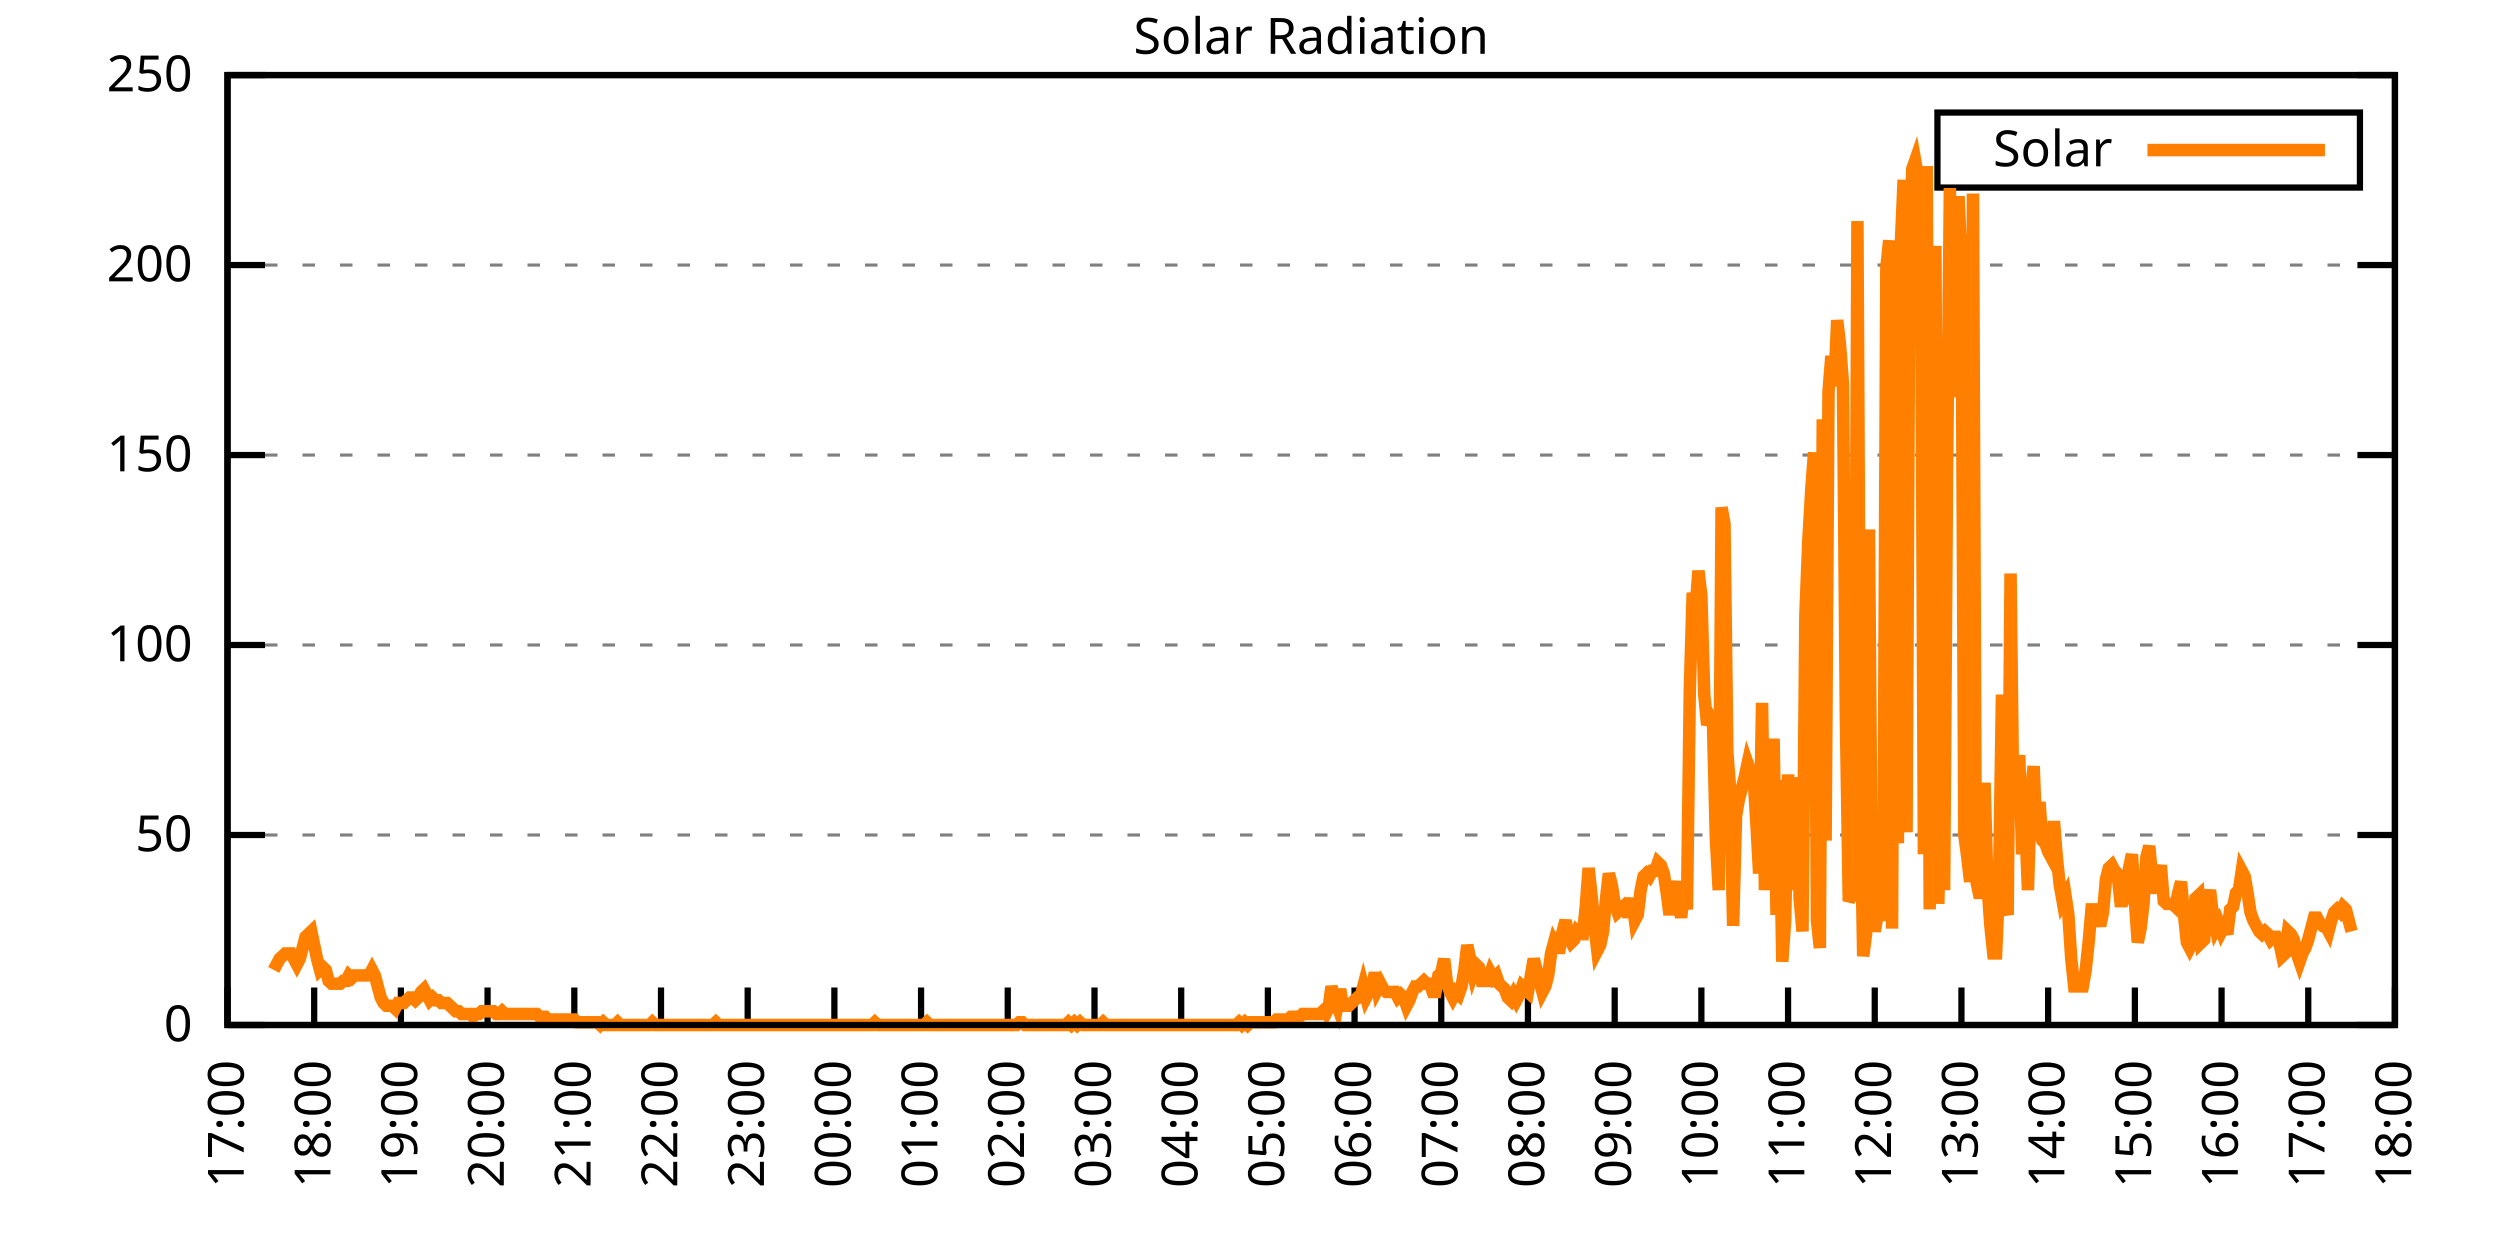
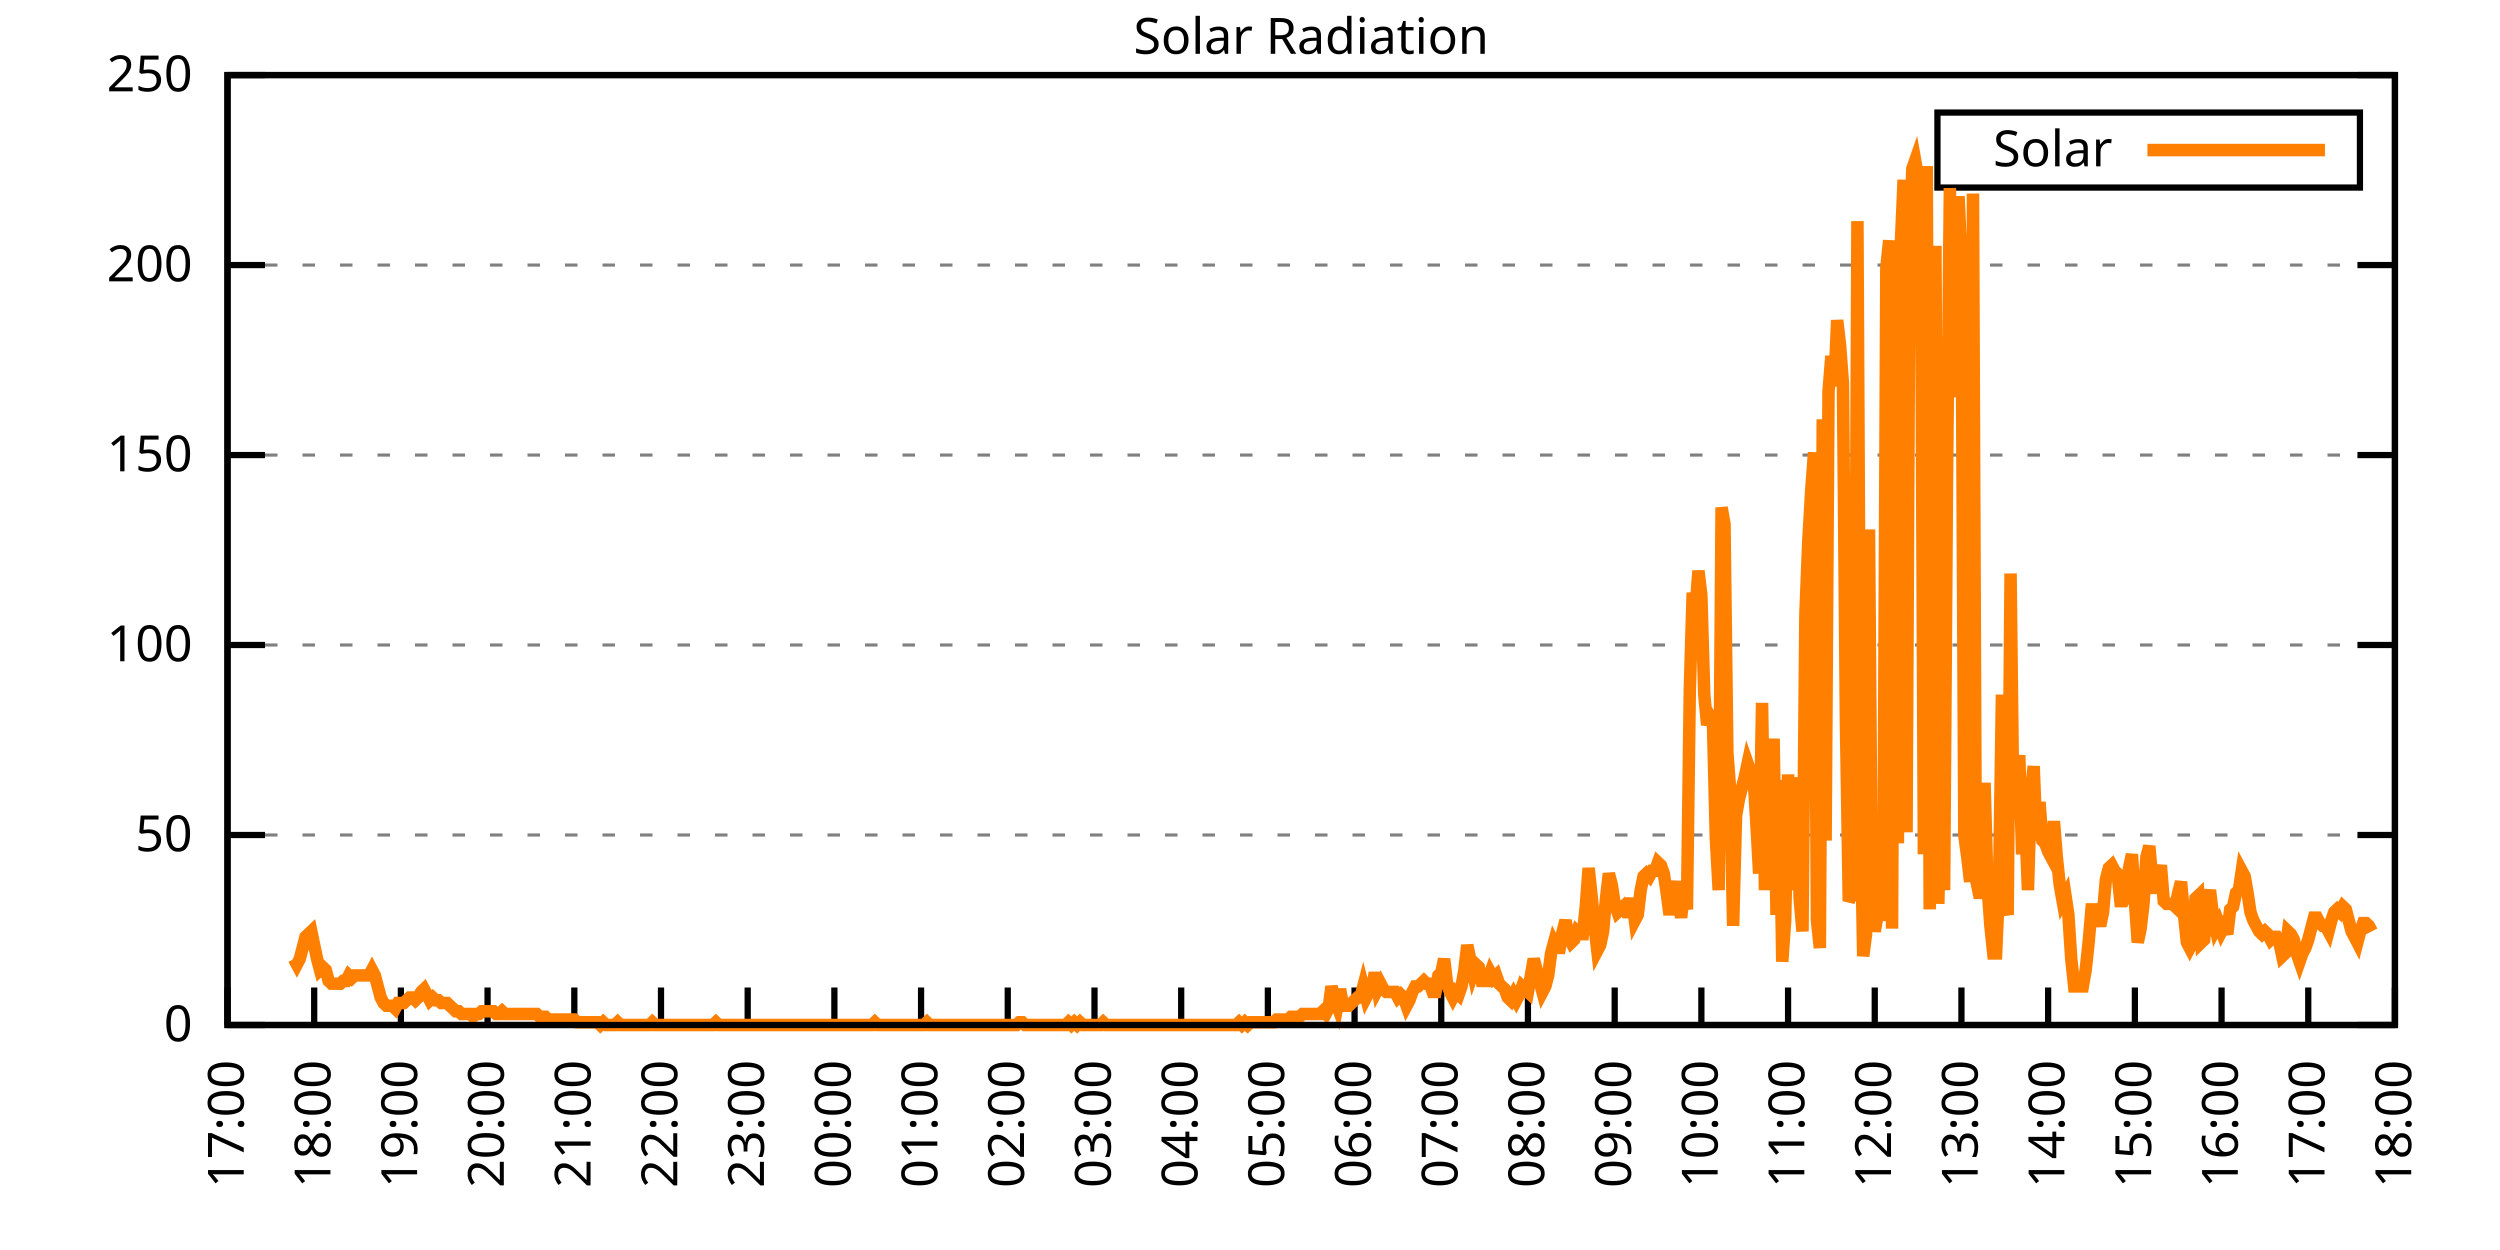
<svg xmlns="http://www.w3.org/2000/svg" xmlns:xlink="http://www.w3.org/1999/xlink" width="400" height="200" viewBox="0 0 400 200">
  <g id="gnuplot_canvas">
    <rect x="0" y="0" width="400" height="200" fill="none" />
    <defs>
      <circle id="gpDot" r="0.5" stroke-width="0.5" stroke="currentColor" />
      <path id="gpPt0" stroke-width="0.333" stroke="currentColor" d="M-1,0 h2 M0,-1 v2" />
      <path id="gpPt1" stroke-width="0.333" stroke="currentColor" d="M-1,-1 L1,1 M1,-1 L-1,1" />
      <path id="gpPt2" stroke-width="0.333" stroke="currentColor" d="M-1,0 L1,0 M0,-1 L0,1 M-1,-1 L1,1 M-1,1 L1,-1" />
      <rect id="gpPt3" stroke-width="0.333" stroke="currentColor" x="-1" y="-1" width="2" height="2" />
      <rect id="gpPt4" stroke-width="0.333" stroke="currentColor" fill="currentColor" x="-1" y="-1" width="2" height="2" />
      <circle id="gpPt5" stroke-width="0.333" stroke="currentColor" cx="0" cy="0" r="1" />
      <use xlink:href="#gpPt5" id="gpPt6" fill="currentColor" stroke="none" />
      <path id="gpPt7" stroke-width="0.333" stroke="currentColor" d="M0,-1.33 L-1.33,0.67 L1.33,0.67 z" />
      <use xlink:href="#gpPt7" id="gpPt8" fill="currentColor" stroke="none" />
      <use xlink:href="#gpPt7" id="gpPt9" stroke="currentColor" transform="rotate(180)" />
      <use xlink:href="#gpPt9" id="gpPt10" fill="currentColor" stroke="none" />
      <use xlink:href="#gpPt3" id="gpPt11" stroke="currentColor" transform="rotate(45)" />
      <use xlink:href="#gpPt11" id="gpPt12" fill="currentColor" stroke="none" />
      <path id="gpPt13" stroke-width="0.333" stroke="currentColor" d="M0,1.330 L1.265,0.411 L0.782,-1.067 L-0.782,-1.076 L-1.265,0.411 z" />
      <use xlink:href="#gpPt13" id="gpPt14" fill="currentColor" stroke="none" />
      <filter id="textbox" filterUnits="objectBoundingBox" x="0" y="0" height="1" width="1">
        <feFlood flood-color="white" flood-opacity="1" result="bgnd" />
        <feComposite in="SourceGraphic" in2="bgnd" operator="atop" />
      </filter>
      <filter id="greybox" filterUnits="objectBoundingBox" x="0" y="0" height="1" width="1">
        <feFlood flood-color="lightgrey" flood-opacity="1" result="grey" />
        <feComposite in="SourceGraphic" in2="grey" operator="atop" />
      </filter>
    </defs>
    <g fill="none" color="white" stroke="currentColor" stroke-width="1.00" stroke-linecap="butt" stroke-linejoin="miter">
</g>
    <g fill="none" color="black" stroke="currentColor" stroke-width="1.00" stroke-linecap="butt" stroke-linejoin="miter">
      <g stroke="none" shape-rendering="crispEdges">
        <polygon fill="rgb(255, 255, 255)" points="36.40,164.00 383.18,164.00 383.18,12.02 36.40,12.02 " />
      </g>
    </g>
    <g fill="none" color="black" stroke="currentColor" stroke-width="1.00" stroke-linecap="butt" stroke-linejoin="miter">
</g>
    <g fill="none" color="black" stroke="black" stroke-width="0.50" stroke-linecap="butt" stroke-linejoin="miter">
</g>
    <g fill="none" color="gray" stroke="currentColor" stroke-width="0.50" stroke-linecap="butt" stroke-linejoin="miter">
      <path stroke="gray" stroke-dasharray="2,4" class="gridline" d="M36.40,164.00 L383.19,164.00  " />
    </g>
    <g fill="none" color="gray" stroke="gray" stroke-width="1.00" stroke-linecap="butt" stroke-linejoin="miter">
</g>
    <g fill="none" color="black" stroke="currentColor" stroke-width="1.00" stroke-linecap="butt" stroke-linejoin="miter">
      <path stroke="black" d="M36.40,164.00 L42.40,164.00 M383.19,164.00 L377.19,164.00  " />
      <g transform="translate(30.80,166.60)" stroke="none" fill="black" font-family="Sans" font-size="8.00" text-anchor="end">
        <text>
          <tspan font-family="Sans"> 0</tspan>
        </text>
      </g>
    </g>
    <g fill="none" color="black" stroke="currentColor" stroke-width="1.00" stroke-linecap="butt" stroke-linejoin="miter">
</g>
    <g fill="none" color="black" stroke="black" stroke-width="0.50" stroke-linecap="butt" stroke-linejoin="miter">
</g>
    <g fill="none" color="gray" stroke="currentColor" stroke-width="0.50" stroke-linecap="butt" stroke-linejoin="miter">
      <path stroke="gray" stroke-dasharray="2,4" class="gridline" d="M36.40,133.60 L383.19,133.60  " />
    </g>
    <g fill="none" color="gray" stroke="gray" stroke-width="1.00" stroke-linecap="butt" stroke-linejoin="miter">
</g>
    <g fill="none" color="black" stroke="currentColor" stroke-width="1.00" stroke-linecap="butt" stroke-linejoin="miter">
      <path stroke="black" d="M36.40,133.60 L42.40,133.60 M383.19,133.60 L377.19,133.60  " />
      <g transform="translate(30.80,136.20)" stroke="none" fill="black" font-family="Sans" font-size="8.00" text-anchor="end">
        <text>
          <tspan font-family="Sans"> 50</tspan>
        </text>
      </g>
    </g>
    <g fill="none" color="black" stroke="currentColor" stroke-width="1.00" stroke-linecap="butt" stroke-linejoin="miter">
</g>
    <g fill="none" color="black" stroke="black" stroke-width="0.50" stroke-linecap="butt" stroke-linejoin="miter">
</g>
    <g fill="none" color="gray" stroke="currentColor" stroke-width="0.50" stroke-linecap="butt" stroke-linejoin="miter">
      <path stroke="gray" stroke-dasharray="2,4" class="gridline" d="M36.40,103.20 L383.19,103.20  " />
    </g>
    <g fill="none" color="gray" stroke="gray" stroke-width="1.00" stroke-linecap="butt" stroke-linejoin="miter">
</g>
    <g fill="none" color="black" stroke="currentColor" stroke-width="1.00" stroke-linecap="butt" stroke-linejoin="miter">
      <path stroke="black" d="M36.40,103.20 L42.40,103.20 M383.19,103.20 L377.19,103.20  " />
      <g transform="translate(30.80,105.80)" stroke="none" fill="black" font-family="Sans" font-size="8.00" text-anchor="end">
        <text>
          <tspan font-family="Sans"> 100</tspan>
        </text>
      </g>
    </g>
    <g fill="none" color="black" stroke="currentColor" stroke-width="1.00" stroke-linecap="butt" stroke-linejoin="miter">
</g>
    <g fill="none" color="black" stroke="black" stroke-width="0.50" stroke-linecap="butt" stroke-linejoin="miter">
</g>
    <g fill="none" color="gray" stroke="currentColor" stroke-width="0.50" stroke-linecap="butt" stroke-linejoin="miter">
      <path stroke="gray" stroke-dasharray="2,4" class="gridline" d="M36.40,72.81 L383.19,72.81  " />
    </g>
    <g fill="none" color="gray" stroke="gray" stroke-width="1.00" stroke-linecap="butt" stroke-linejoin="miter">
</g>
    <g fill="none" color="black" stroke="currentColor" stroke-width="1.00" stroke-linecap="butt" stroke-linejoin="miter">
      <path stroke="black" d="M36.40,72.81 L42.40,72.81 M383.19,72.81 L377.19,72.81  " />
      <g transform="translate(30.80,75.41)" stroke="none" fill="black" font-family="Sans" font-size="8.00" text-anchor="end">
        <text>
          <tspan font-family="Sans"> 150</tspan>
        </text>
      </g>
    </g>
    <g fill="none" color="black" stroke="currentColor" stroke-width="1.00" stroke-linecap="butt" stroke-linejoin="miter">
</g>
    <g fill="none" color="black" stroke="black" stroke-width="0.50" stroke-linecap="butt" stroke-linejoin="miter">
</g>
    <g fill="none" color="gray" stroke="currentColor" stroke-width="0.50" stroke-linecap="butt" stroke-linejoin="miter">
      <path stroke="gray" stroke-dasharray="2,4" class="gridline" d="M36.40,42.41 L383.19,42.41  " />
    </g>
    <g fill="none" color="gray" stroke="gray" stroke-width="1.00" stroke-linecap="butt" stroke-linejoin="miter">
</g>
    <g fill="none" color="black" stroke="currentColor" stroke-width="1.00" stroke-linecap="butt" stroke-linejoin="miter">
      <path stroke="black" d="M36.40,42.41 L42.40,42.41 M383.19,42.41 L377.19,42.41  " />
      <g transform="translate(30.80,45.01)" stroke="none" fill="black" font-family="Sans" font-size="8.00" text-anchor="end">
        <text>
          <tspan font-family="Sans"> 200</tspan>
        </text>
      </g>
    </g>
    <g fill="none" color="black" stroke="currentColor" stroke-width="1.00" stroke-linecap="butt" stroke-linejoin="miter">
</g>
    <g fill="none" color="black" stroke="black" stroke-width="0.50" stroke-linecap="butt" stroke-linejoin="miter">
</g>
    <g fill="none" color="gray" stroke="currentColor" stroke-width="0.50" stroke-linecap="butt" stroke-linejoin="miter">
      <path stroke="gray" stroke-dasharray="2,4" class="gridline" d="M36.40,12.01 L383.19,12.01  " />
    </g>
    <g fill="none" color="gray" stroke="gray" stroke-width="1.00" stroke-linecap="butt" stroke-linejoin="miter">
</g>
    <g fill="none" color="black" stroke="currentColor" stroke-width="1.00" stroke-linecap="butt" stroke-linejoin="miter">
      <path stroke="black" d="M36.40,12.01 L42.40,12.01 M383.19,12.01 L377.19,12.01  " />
      <g transform="translate(30.80,14.61)" stroke="none" fill="black" font-family="Sans" font-size="8.00" text-anchor="end">
        <text>
          <tspan font-family="Sans"> 250</tspan>
        </text>
      </g>
    </g>
    <g fill="none" color="black" stroke="currentColor" stroke-width="1.00" stroke-linecap="butt" stroke-linejoin="miter">
      <path stroke="black" d="M36.40,164.00 L36.40,158.00  " />
      <g transform="translate(39.00,169.60) rotate(270.00)" stroke="none" fill="black" font-family="Sans" font-size="8.00" text-anchor="end">
        <text>
          <tspan font-family="Sans">17:00</tspan>
        </text>
      </g>
    </g>
    <g fill="none" color="black" stroke="currentColor" stroke-width="1.00" stroke-linecap="butt" stroke-linejoin="miter">
      <path stroke="black" d="M50.27,164.00 L50.27,158.00  " />
      <g transform="translate(52.87,169.60) rotate(270.00)" stroke="none" fill="black" font-family="Sans" font-size="8.00" text-anchor="end">
        <text>
          <tspan font-family="Sans">18:00</tspan>
        </text>
      </g>
    </g>
    <g fill="none" color="black" stroke="currentColor" stroke-width="1.00" stroke-linecap="butt" stroke-linejoin="miter">
      <path stroke="black" d="M64.14,164.00 L64.14,158.00  " />
      <g transform="translate(66.74,169.60) rotate(270.00)" stroke="none" fill="black" font-family="Sans" font-size="8.00" text-anchor="end">
        <text>
          <tspan font-family="Sans">19:00</tspan>
        </text>
      </g>
    </g>
    <g fill="none" color="black" stroke="currentColor" stroke-width="1.00" stroke-linecap="butt" stroke-linejoin="miter">
      <path stroke="black" d="M78.01,164.00 L78.01,158.00  " />
      <g transform="translate(80.61,169.60) rotate(270.00)" stroke="none" fill="black" font-family="Sans" font-size="8.00" text-anchor="end">
        <text>
          <tspan font-family="Sans">20:00</tspan>
        </text>
      </g>
    </g>
    <g fill="none" color="black" stroke="currentColor" stroke-width="1.00" stroke-linecap="butt" stroke-linejoin="miter">
      <path stroke="black" d="M91.89,164.00 L91.89,158.00  " />
      <g transform="translate(94.49,169.60) rotate(270.00)" stroke="none" fill="black" font-family="Sans" font-size="8.00" text-anchor="end">
        <text>
          <tspan font-family="Sans">21:00</tspan>
        </text>
      </g>
    </g>
    <g fill="none" color="black" stroke="currentColor" stroke-width="1.00" stroke-linecap="butt" stroke-linejoin="miter">
      <path stroke="black" d="M105.76,164.00 L105.76,158.00  " />
      <g transform="translate(108.36,169.60) rotate(270.00)" stroke="none" fill="black" font-family="Sans" font-size="8.00" text-anchor="end">
        <text>
          <tspan font-family="Sans">22:00</tspan>
        </text>
      </g>
    </g>
    <g fill="none" color="black" stroke="currentColor" stroke-width="1.00" stroke-linecap="butt" stroke-linejoin="miter">
      <path stroke="black" d="M119.63,164.00 L119.63,158.00  " />
      <g transform="translate(122.23,169.60) rotate(270.00)" stroke="none" fill="black" font-family="Sans" font-size="8.00" text-anchor="end">
        <text>
          <tspan font-family="Sans">23:00</tspan>
        </text>
      </g>
    </g>
    <g fill="none" color="black" stroke="currentColor" stroke-width="1.00" stroke-linecap="butt" stroke-linejoin="miter">
      <path stroke="black" d="M133.50,164.00 L133.50,158.00  " />
      <g transform="translate(136.10,169.60) rotate(270.00)" stroke="none" fill="black" font-family="Sans" font-size="8.00" text-anchor="end">
        <text>
          <tspan font-family="Sans">00:00</tspan>
        </text>
      </g>
    </g>
    <g fill="none" color="black" stroke="currentColor" stroke-width="1.00" stroke-linecap="butt" stroke-linejoin="miter">
      <path stroke="black" d="M147.37,164.00 L147.37,158.00  " />
      <g transform="translate(149.97,169.60) rotate(270.00)" stroke="none" fill="black" font-family="Sans" font-size="8.00" text-anchor="end">
        <text>
          <tspan font-family="Sans">01:00</tspan>
        </text>
      </g>
    </g>
    <g fill="none" color="black" stroke="currentColor" stroke-width="1.00" stroke-linecap="butt" stroke-linejoin="miter">
      <path stroke="black" d="M161.24,164.00 L161.24,158.00  " />
      <g transform="translate(163.84,169.60) rotate(270.00)" stroke="none" fill="black" font-family="Sans" font-size="8.00" text-anchor="end">
        <text>
          <tspan font-family="Sans">02:00</tspan>
        </text>
      </g>
    </g>
    <g fill="none" color="black" stroke="currentColor" stroke-width="1.00" stroke-linecap="butt" stroke-linejoin="miter">
      <path stroke="black" d="M175.12,164.00 L175.12,158.00  " />
      <g transform="translate(177.72,169.60) rotate(270.00)" stroke="none" fill="black" font-family="Sans" font-size="8.00" text-anchor="end">
        <text>
          <tspan font-family="Sans">03:00</tspan>
        </text>
      </g>
    </g>
    <g fill="none" color="black" stroke="currentColor" stroke-width="1.00" stroke-linecap="butt" stroke-linejoin="miter">
      <path stroke="black" d="M188.99,164.00 L188.99,158.00  " />
      <g transform="translate(191.59,169.60) rotate(270.00)" stroke="none" fill="black" font-family="Sans" font-size="8.00" text-anchor="end">
        <text>
          <tspan font-family="Sans">04:00</tspan>
        </text>
      </g>
    </g>
    <g fill="none" color="black" stroke="currentColor" stroke-width="1.00" stroke-linecap="butt" stroke-linejoin="miter">
      <path stroke="black" d="M202.86,164.00 L202.86,158.00  " />
      <g transform="translate(205.46,169.60) rotate(270.00)" stroke="none" fill="black" font-family="Sans" font-size="8.00" text-anchor="end">
        <text>
          <tspan font-family="Sans">05:00</tspan>
        </text>
      </g>
    </g>
    <g fill="none" color="black" stroke="currentColor" stroke-width="1.00" stroke-linecap="butt" stroke-linejoin="miter">
      <path stroke="black" d="M216.73,164.00 L216.73,158.00  " />
      <g transform="translate(219.33,169.60) rotate(270.00)" stroke="none" fill="black" font-family="Sans" font-size="8.00" text-anchor="end">
        <text>
          <tspan font-family="Sans">06:00</tspan>
        </text>
      </g>
    </g>
    <g fill="none" color="black" stroke="currentColor" stroke-width="1.00" stroke-linecap="butt" stroke-linejoin="miter">
      <path stroke="black" d="M230.60,164.00 L230.60,158.00  " />
      <g transform="translate(233.20,169.60) rotate(270.00)" stroke="none" fill="black" font-family="Sans" font-size="8.00" text-anchor="end">
        <text>
          <tspan font-family="Sans">07:00</tspan>
        </text>
      </g>
    </g>
    <g fill="none" color="black" stroke="currentColor" stroke-width="1.00" stroke-linecap="butt" stroke-linejoin="miter">
      <path stroke="black" d="M244.47,164.00 L244.47,158.00  " />
      <g transform="translate(247.07,169.60) rotate(270.00)" stroke="none" fill="black" font-family="Sans" font-size="8.00" text-anchor="end">
        <text>
          <tspan font-family="Sans">08:00</tspan>
        </text>
      </g>
    </g>
    <g fill="none" color="black" stroke="currentColor" stroke-width="1.00" stroke-linecap="butt" stroke-linejoin="miter">
      <path stroke="black" d="M258.35,164.00 L258.35,158.00  " />
      <g transform="translate(260.95,169.60) rotate(270.00)" stroke="none" fill="black" font-family="Sans" font-size="8.00" text-anchor="end">
        <text>
          <tspan font-family="Sans">09:00</tspan>
        </text>
      </g>
    </g>
    <g fill="none" color="black" stroke="currentColor" stroke-width="1.00" stroke-linecap="butt" stroke-linejoin="miter">
      <path stroke="black" d="M272.22,164.00 L272.22,158.00  " />
      <g transform="translate(274.82,169.60) rotate(270.00)" stroke="none" fill="black" font-family="Sans" font-size="8.00" text-anchor="end">
        <text>
          <tspan font-family="Sans">10:00</tspan>
        </text>
      </g>
    </g>
    <g fill="none" color="black" stroke="currentColor" stroke-width="1.00" stroke-linecap="butt" stroke-linejoin="miter">
      <path stroke="black" d="M286.09,164.00 L286.09,158.00  " />
      <g transform="translate(288.69,169.60) rotate(270.00)" stroke="none" fill="black" font-family="Sans" font-size="8.00" text-anchor="end">
        <text>
          <tspan font-family="Sans">11:00</tspan>
        </text>
      </g>
    </g>
    <g fill="none" color="black" stroke="currentColor" stroke-width="1.00" stroke-linecap="butt" stroke-linejoin="miter">
      <path stroke="black" d="M299.96,164.00 L299.96,158.00  " />
      <g transform="translate(302.56,169.60) rotate(270.00)" stroke="none" fill="black" font-family="Sans" font-size="8.00" text-anchor="end">
        <text>
          <tspan font-family="Sans">12:00</tspan>
        </text>
      </g>
    </g>
    <g fill="none" color="black" stroke="currentColor" stroke-width="1.00" stroke-linecap="butt" stroke-linejoin="miter">
      <path stroke="black" d="M313.83,164.00 L313.83,158.00  " />
      <g transform="translate(316.43,169.60) rotate(270.00)" stroke="none" fill="black" font-family="Sans" font-size="8.00" text-anchor="end">
        <text>
          <tspan font-family="Sans">13:00</tspan>
        </text>
      </g>
    </g>
    <g fill="none" color="black" stroke="currentColor" stroke-width="1.00" stroke-linecap="butt" stroke-linejoin="miter">
      <path stroke="black" d="M327.70,164.00 L327.70,158.00  " />
      <g transform="translate(330.30,169.60) rotate(270.00)" stroke="none" fill="black" font-family="Sans" font-size="8.00" text-anchor="end">
        <text>
          <tspan font-family="Sans">14:00</tspan>
        </text>
      </g>
    </g>
    <g fill="none" color="black" stroke="currentColor" stroke-width="1.00" stroke-linecap="butt" stroke-linejoin="miter">
      <path stroke="black" d="M341.58,164.00 L341.58,158.00  " />
      <g transform="translate(344.18,169.60) rotate(270.00)" stroke="none" fill="black" font-family="Sans" font-size="8.00" text-anchor="end">
        <text>
          <tspan font-family="Sans">15:00</tspan>
        </text>
      </g>
    </g>
    <g fill="none" color="black" stroke="currentColor" stroke-width="1.00" stroke-linecap="butt" stroke-linejoin="miter">
      <path stroke="black" d="M355.45,164.00 L355.45,158.00  " />
      <g transform="translate(358.05,169.60) rotate(270.00)" stroke="none" fill="black" font-family="Sans" font-size="8.00" text-anchor="end">
        <text>
          <tspan font-family="Sans">16:00</tspan>
        </text>
      </g>
    </g>
    <g fill="none" color="black" stroke="currentColor" stroke-width="1.00" stroke-linecap="butt" stroke-linejoin="miter">
      <path stroke="black" d="M369.32,164.00 L369.32,158.00  " />
      <g transform="translate(371.92,169.60) rotate(270.00)" stroke="none" fill="black" font-family="Sans" font-size="8.00" text-anchor="end">
        <text>
          <tspan font-family="Sans">17:00</tspan>
        </text>
      </g>
    </g>
    <g fill="none" color="black" stroke="currentColor" stroke-width="1.00" stroke-linecap="butt" stroke-linejoin="miter">
      <path stroke="black" d="M383.19,164.00 L383.19,158.00  " />
      <g transform="translate(385.79,169.60) rotate(270.00)" stroke="none" fill="black" font-family="Sans" font-size="8.00" text-anchor="end">
        <text>
          <tspan font-family="Sans">18:00</tspan>
        </text>
      </g>
    </g>
    <g fill="none" color="black" stroke="currentColor" stroke-width="1.00" stroke-linecap="butt" stroke-linejoin="miter">
</g>
    <g fill="none" color="black" stroke="currentColor" stroke-width="1.00" stroke-linecap="butt" stroke-linejoin="miter">
      <path stroke="black" d="M36.40,12.01 L36.40,164.00 L383.19,164.00 L383.19,12.01 L36.40,12.01 Z  " />
    </g>
    <g fill="none" color="black" stroke="currentColor" stroke-width="1.00" stroke-linecap="butt" stroke-linejoin="miter">
</g>
    <g fill="none" color="black" stroke="currentColor" stroke-width="1.00" stroke-linecap="butt" stroke-linejoin="miter">
      <path stroke="black" d="M309.99,30.01 L309.99,18.01 L377.59,18.01 L377.59,30.01 L309.99,30.01 Z  " />
    </g>
    <g id="Solar_Radiation_plot_1">
      <g fill="none" color="white" stroke="black" stroke-width="2.00" stroke-linecap="butt" stroke-linejoin="miter">
</g>
      <g fill="none" color="black" stroke="currentColor" stroke-width="2.00" stroke-linecap="butt" stroke-linejoin="miter">
        <g transform="translate(337.99,26.61)" stroke="none" fill="black" font-family="Sans" font-size="8.00" text-anchor="end">
          <text>
            <tspan font-family="Sans">Solar</tspan>
          </text>
        </g>
      </g>
      <g fill="none" color="black" stroke="currentColor" stroke-width="2.00" stroke-linecap="butt" stroke-linejoin="miter">
-         <path stroke="rgb(255, 127,   0)" d="M343.59,24.01 L371.99,24.01 M43.80,155.19 L44.26,154.31 L44.72,153.43 L45.19,152.99 L45.65,152.55 L46.11,152.55   L46.57,152.55 L47.03,153.43 L47.50,154.31 L47.96,153.43 L48.42,151.67 L48.88,149.90 L49.35,149.46 L49.81,149.02   L50.27,151.23 L50.73,153.43 L51.20,155.19 L51.66,154.75 L52.12,155.19 L52.58,156.95 L53.05,157.39 L53.51,157.39   L53.97,157.39 L54.43,157.39 L54.90,156.95 L55.36,156.95 L55.82,156.07 L56.28,156.51 L56.75,156.07 L57.21,156.07   L57.67,156.07 L58.13,156.07 L58.59,156.07 L59.06,156.07 L59.52,155.19 L59.98,156.07 L60.44,157.83 L60.91,159.60   L61.37,160.48 L61.83,160.92 L62.29,160.92 L62.76,160.92 L63.22,161.36 L63.68,160.48 L64.14,160.48 L64.61,160.48   L65.07,160.04 L65.53,159.60 L65.99,159.60 L66.46,160.04 L66.92,159.60 L67.38,158.71 L67.84,158.27 L68.30,159.15   L68.77,160.04 L69.23,159.60 L69.69,160.04 L70.15,160.04 L70.62,160.48 L71.08,160.48 L71.54,160.48 L72.00,160.92   L72.47,161.36 L72.93,161.80 L73.39,161.80 L73.85,162.24 L74.32,162.24 L74.78,162.24 L75.24,162.24 L75.70,162.68   L76.17,162.24 L76.63,162.24 L77.09,161.80 L77.55,161.80 L78.01,161.80 L78.48,161.80 L78.94,161.80 L79.40,162.24   L79.86,162.24 L80.33,161.80 L80.79,162.24 L81.25,162.24 L81.71,162.24 L82.18,162.24 L82.64,162.24 L83.10,162.24   L83.56,162.24 L84.03,162.24 L84.49,162.24 L84.95,162.24 L85.41,162.24 L85.88,162.24 L86.34,162.68 L86.80,162.68   L87.26,162.68 L87.72,163.12 L88.19,163.12 L88.65,163.12 L89.11,163.12 L89.57,163.12 L90.04,163.12 L90.50,163.12   L90.96,163.12 L91.42,163.12 L91.89,163.12 L92.35,163.56 L92.81,163.56 L93.27,163.56 L93.74,163.56 L94.20,163.56   L94.66,163.56 L95.12,163.56 L95.59,163.56 L96.05,164.00 L96.51,163.56 L96.97,164.00 L97.44,164.00 L97.90,164.00   L98.36,164.00 L98.82,163.56 L99.28,164.00 L99.75,164.00 L100.21,164.00 L100.67,164.00 L101.13,164.00 L101.60,164.00   L102.06,164.00 L102.52,164.00 L102.98,164.00 L103.45,164.00 L103.91,164.00 L104.37,163.56 L104.83,164.00 L105.30,164.00   L105.76,164.00 L106.22,164.00 L106.68,164.00 L107.15,164.00 L107.61,164.00 L108.07,164.00 L108.53,164.00 L108.99,164.00   L109.46,164.00 L109.92,164.00 L110.38,164.00 L110.84,164.00 L111.31,164.00 L111.77,164.00 L112.23,164.00 L112.69,164.00   L113.16,164.00 L113.62,164.00 L114.08,164.00 L114.54,163.56 L115.01,164.00 L115.47,164.00 L115.93,164.00 L116.39,164.00   L116.86,164.00 L117.32,164.00 L117.78,164.00 L118.24,164.00 L118.70,164.00 L119.17,164.00 L119.63,164.00 L120.09,164.00   L120.55,164.00 L121.02,164.00 L121.48,164.00 L121.94,164.00 L122.40,164.00 L122.87,164.00 L123.33,164.00 L123.79,164.00   L124.25,164.00 L124.72,164.00 L125.18,164.00 L125.64,164.00 L126.10,164.00 L126.57,164.00 L127.03,164.00 L127.49,164.00   L127.95,164.00 L128.41,164.00 L128.88,164.00 L129.34,164.00 L129.80,164.00 L130.26,164.00 L130.73,164.00 L131.19,164.00   L131.65,164.00 L132.11,164.00 L132.58,164.00 L133.04,164.00 L133.50,164.00 L133.96,164.00 L134.43,164.00 L134.89,164.00   L135.35,164.00 L135.81,164.00 L136.28,164.00 L136.74,164.00 L137.20,164.00 L137.66,164.00 L138.13,164.00 L138.59,164.00   L139.05,164.00 L139.51,164.00 L139.97,163.56 L140.44,164.00 L140.90,164.00 L141.36,164.00 L141.82,164.00 L142.29,164.00   L142.75,164.00 L143.21,164.00 L143.67,164.00 L144.14,164.00 L144.60,164.00 L145.06,164.00 L145.52,164.00 L145.99,164.00   L146.45,164.00 L146.91,164.00 L147.37,164.00 L147.84,164.00 L148.30,163.56 L148.76,164.00 L149.22,164.00 L149.68,164.00   L150.15,164.00 L150.61,164.00 L151.07,164.00 L151.53,164.00 L152.00,164.00 L152.46,164.00 L152.92,164.00 L153.38,164.00   L153.85,164.00 L154.31,164.00 L154.77,164.00 L155.23,164.00 L155.70,164.00 L156.16,164.00 L156.62,164.00 L157.08,164.00   L157.55,164.00 L158.01,164.00 L158.47,164.00 L158.93,164.00 L159.39,164.00 L159.86,164.00 L160.32,164.00 L160.78,164.00   L161.24,164.00 L161.71,164.00 L162.17,164.00 L162.63,164.00 L163.09,163.56 L163.56,163.56 L164.02,164.00 L164.48,164.00   L164.94,164.00 L165.41,164.00 L165.87,164.00 L166.33,164.00 L166.79,164.00 L167.26,164.00 L167.72,164.00 L168.18,164.00   L168.64,164.00 L169.10,164.00 L169.57,164.00 L170.03,164.00 L170.49,164.00 L170.95,163.56 L171.42,164.00 L171.88,163.56   L172.34,164.00 L172.80,163.56 L173.27,164.00 L173.73,164.00 L174.19,164.00 L174.65,164.00 L175.12,164.00 L175.58,164.00   L176.04,164.00 L176.50,163.56 L176.97,164.00 L177.43,164.00 L177.89,164.00 L178.35,164.00 L178.82,164.00 L179.28,164.00   L179.74,164.00 L180.20,164.00 L180.66,164.00 L181.13,164.00 L181.59,164.00 L182.05,164.00 L182.51,164.00 L182.98,164.00   L183.44,164.00 L183.90,164.00 L184.36,164.00 L184.83,164.00 L185.29,164.00 L185.75,164.00 L186.21,164.00 L186.68,164.00   L187.14,164.00 L187.60,164.00 L188.06,164.00 L188.53,164.00 L188.99,164.00 L189.45,164.00 L189.91,164.00 L190.37,164.00   L190.84,164.00 L191.30,164.00 L191.76,164.00 L192.22,164.00 L192.69,164.00 L193.15,164.00 L193.61,164.00 L194.07,164.00   L194.54,164.00 L195.00,164.00 L195.46,164.00 L195.92,164.00 L196.39,164.00 L196.85,164.00 L197.31,164.00 L197.77,164.00   L198.24,163.56 L198.70,164.00 L199.16,163.56 L199.62,164.00 L200.08,163.56 L200.55,163.56 L201.01,163.56 L201.47,163.56   L201.93,163.56 L202.40,163.56 L202.86,163.56 L203.32,163.56 L203.78,163.56 L204.25,163.12 L204.71,163.12 L205.17,163.12   L205.63,163.12 L206.10,163.12 L206.56,162.68 L207.02,162.68 L207.48,162.68 L207.95,162.68 L208.41,162.24 L208.87,162.24   L209.33,162.24 L209.80,162.24 L210.26,162.24 L210.72,162.24 L211.18,162.24 L211.64,161.80 L212.11,162.24 L212.57,161.36   L213.03,157.83 L213.49,159.60 L213.96,160.92 L214.42,158.27 L214.88,160.92 L215.34,160.92 L215.81,160.92 L216.27,160.48   L216.73,160.04 L217.19,159.60 L217.66,159.60 L218.12,157.83 L218.58,159.60 L219.04,158.71 L219.51,158.27 L219.97,155.63   L220.43,158.27 L220.89,157.39 L221.35,158.27 L221.82,158.71 L222.28,158.71 L222.74,158.71 L223.20,158.71 L223.67,159.60   L224.13,159.15 L224.59,159.60 L225.05,160.92 L225.52,160.04 L225.98,158.71 L226.44,157.83 L226.90,157.83 L227.37,157.39   L227.83,156.95 L228.29,157.39 L228.75,157.39 L229.22,158.71 L229.68,158.71 L230.14,156.07 L230.60,155.63 L231.06,153.43   L231.53,157.39 L231.99,158.71 L232.45,159.60 L232.91,158.71 L233.38,159.15 L233.84,157.83 L234.30,155.19 L234.76,151.23   L235.23,153.43 L235.69,155.63 L236.15,154.31 L236.61,154.75 L237.08,156.95 L237.54,156.95 L238.00,156.95 L238.46,155.63   L238.93,156.51 L239.39,156.07 L239.85,157.39 L240.31,157.83 L240.77,158.27 L241.24,159.60 L241.70,160.04 L242.16,159.15   L242.62,160.04 L243.09,159.15 L243.55,157.83 L244.01,158.27 L244.47,158.71 L244.94,156.07 L245.40,153.43 L245.86,155.19   L246.32,156.95 L246.79,158.71 L247.25,157.83 L247.71,156.07 L248.17,152.55 L248.64,150.79 L249.10,151.67 L249.56,151.67   L250.02,149.02 L250.49,147.26 L250.95,149.90 L251.41,150.79 L251.87,150.34 L252.33,149.02 L252.80,149.46 L253.26,149.46   L253.72,145.06 L254.18,138.89 L254.65,143.30 L255.11,148.14 L255.57,152.11 L256.03,151.23 L256.50,149.02 L256.96,143.74   L257.42,139.77 L257.88,141.54 L258.35,144.62 L258.81,145.94 L259.27,145.50 L259.73,145.06 L260.20,145.94 L260.66,145.94   L261.12,143.74 L261.58,147.26 L262.04,146.38 L262.51,142.42 L262.97,140.21 L263.43,139.77 L263.89,140.21 L264.36,139.33   L264.82,139.33 L265.28,138.01 L265.74,138.45 L266.21,139.77 L266.67,142.86 L267.13,146.38 L267.59,142.86 L268.06,141.09   L268.52,143.74 L268.98,146.82 L269.44,142.86 L269.91,145.50 L270.37,110.26 L270.83,94.84 L271.29,97.49 L271.75,91.32   L272.22,95.28 L272.68,111.14 L273.14,115.99 L273.60,114.67 L274.07,115.55 L274.53,134.05 L274.99,142.42 L275.45,81.19   L275.92,83.83 L276.38,120.39 L276.84,126.56 L277.30,148.14 L277.77,130.52 L278.23,127.88 L278.69,126.12 L279.15,124.36   L279.62,122.15 L280.08,123.47 L280.54,123.92 L281.00,131.40 L281.46,139.77 L281.93,112.46 L282.39,142.42 L282.85,129.20   L283.31,130.96 L283.78,118.19 L284.24,146.38 L284.70,124.80 L285.16,153.87 L285.63,147.26 L286.09,123.92 L286.55,134.93   L287.01,142.42 L287.48,124.36 L287.94,143.74 L288.40,149.02 L288.86,98.37 L289.33,86.47 L289.79,78.54 L290.25,72.38   L290.71,147.26 L291.18,151.67 L291.64,67.09 L292.10,134.49 L292.56,62.69 L293.02,56.96 L293.49,61.81 L293.95,51.23   L294.41,55.20 L294.87,61.37 L295.34,115.11 L295.80,144.18 L296.26,143.30 L296.72,141.09 L297.19,35.38 L297.65,127.00   L298.11,152.99 L298.57,149.46 L299.04,84.71 L299.50,144.62 L299.96,149.02 L300.42,146.38 L300.89,146.38 L301.35,139.33   L301.81,42.87 L302.27,38.46 L302.73,148.58 L303.20,38.46 L303.66,134.93 L304.12,39.34 L304.58,28.77 L305.05,133.17   L305.51,40.22 L305.97,27.01 L306.43,25.69 L306.90,28.33 L307.36,37.58 L307.82,136.69 L308.28,26.57 L308.75,145.50   L309.21,60.48 L309.67,39.34 L310.13,144.62 L310.60,122.59 L311.06,142.42 L311.52,76.78 L311.98,30.09 L312.44,63.57   L312.91,39.78 L313.37,31.41 L313.83,41.98 L314.29,133.61 L314.76,137.13 L315.22,141.09 L315.68,30.97 L316.14,140.65   L316.61,142.86 L317.07,142.86 L317.53,125.24 L317.99,141.54 L318.46,148.14 L318.92,152.55 L319.38,152.55 L319.84,141.98   L320.31,111.14 L320.77,144.62 L321.23,146.38 L321.69,91.76 L322.15,130.96 L322.62,126.12 L323.08,120.83 L323.54,136.69   L324.00,130.52 L324.47,142.42 L324.93,127.00 L325.39,122.59 L325.85,134.49 L326.32,128.32 L326.78,134.49 L327.24,134.93   L327.70,136.25 L328.17,137.13 L328.63,131.40 L329.09,137.13 L329.55,141.54 L330.02,144.18 L330.48,143.30 L330.94,146.38   L331.40,153.43 L331.87,157.83 L332.33,157.83 L332.79,157.83 L333.25,157.83 L333.71,155.19 L334.18,150.79 L334.64,145.50   L335.10,145.50 L335.56,146.38 L336.03,148.14 L336.49,145.94 L336.95,140.65 L337.41,138.89 L337.88,138.45 L338.34,139.33   L338.80,139.77 L339.26,144.18 L339.73,144.18 L340.19,143.30 L340.65,138.89 L341.11,136.69 L341.58,144.18 L342.04,150.79   L342.50,148.58 L342.96,144.62 L343.42,137.13 L343.89,135.37 L344.35,140.65 L344.81,142.86 L345.27,140.65 L345.74,138.45   L346.20,144.18 L346.66,144.62 L347.12,144.62 L347.59,144.62 L348.05,145.06 L348.51,142.86 L348.97,141.09 L349.44,146.38   L349.90,150.79 L350.36,151.67 L350.82,150.79 L351.29,143.74 L351.75,143.30 L352.21,150.79 L352.67,150.34 L353.13,144.62   L353.60,142.42 L354.06,146.38 L354.52,148.58 L354.98,147.70 L355.45,149.02 L355.91,148.14 L356.37,149.46 L356.83,145.50   L357.30,145.06 L357.76,142.86 L358.22,142.42 L358.68,139.33 L359.15,140.21 L359.61,142.86 L360.07,145.94 L360.53,147.26   L361.00,148.14 L361.46,149.02 L361.92,149.46 L362.38,149.02 L362.84,149.46 L363.31,150.34 L363.77,149.90 L364.23,149.90   L364.69,150.79 L365.16,152.99 L365.62,152.55 L366.08,149.02 L366.54,149.46 L367.01,150.34 L367.47,152.55 L367.93,153.87   L368.39,152.55 L368.86,151.67 L369.32,150.34 L369.78,148.58 L370.24,146.82 L370.71,146.82 L371.17,147.70 L371.63,148.14   L372.09,148.14 L372.56,149.02 L373.02,147.26 L373.48,145.94 L373.94,145.50 L374.40,145.94 L374.87,145.06 L375.33,145.50   L375.79,147.26 L376.25,149.02  " />
+         <path stroke="rgb(255, 127,   0)" d="M343.59,24.01 L371.99,24.01 M47.03,153.43 L47.50,154.31 L47.96,153.43 L48.42,151.67 L48.88,149.90 L49.35,149.46   L49.81,149.02 L50.27,151.23 L50.73,153.43 L51.20,155.19 L51.66,154.75 L52.12,155.19 L52.58,156.95 L53.05,157.39   L53.51,157.39 L53.97,157.39 L54.43,157.39 L54.90,156.95 L55.36,156.95 L55.82,156.07 L56.28,156.51 L56.75,156.07   L57.21,156.07 L57.67,156.07 L58.13,156.07 L58.59,156.07 L59.06,156.07 L59.52,155.19 L59.98,156.07 L60.44,157.83   L60.91,159.60 L61.37,160.48 L61.83,160.92 L62.29,160.92 L62.76,160.92 L63.22,161.36 L63.68,160.48 L64.14,160.48   L64.61,160.48 L65.07,160.04 L65.53,159.60 L65.99,159.60 L66.46,160.04 L66.92,159.60 L67.38,158.71 L67.84,158.27   L68.30,159.15 L68.77,160.04 L69.23,159.60 L69.69,160.04 L70.15,160.04 L70.62,160.48 L71.08,160.48 L71.54,160.48   L72.00,160.92 L72.47,161.36 L72.93,161.80 L73.39,161.80 L73.85,162.24 L74.32,162.24 L74.78,162.24 L75.24,162.24   L75.70,162.68 L76.17,162.24 L76.63,162.24 L77.09,161.80 L77.55,161.80 L78.01,161.80 L78.48,161.80 L78.94,161.80   L79.40,162.24 L79.86,162.24 L80.33,161.80 L80.79,162.24 L81.25,162.24 L81.71,162.24 L82.18,162.24 L82.64,162.24   L83.10,162.24 L83.56,162.24 L84.03,162.24 L84.49,162.24 L84.95,162.24 L85.41,162.24 L85.88,162.24 L86.34,162.68   L86.80,162.68 L87.26,162.68 L87.72,163.12 L88.19,163.12 L88.65,163.12 L89.11,163.12 L89.57,163.12 L90.04,163.12   L90.50,163.12 L90.96,163.12 L91.42,163.12 L91.89,163.12 L92.35,163.56 L92.81,163.56 L93.27,163.56 L93.74,163.56   L94.20,163.56 L94.66,163.56 L95.12,163.56 L95.59,163.56 L96.05,164.00 L96.51,163.56 L96.97,164.00 L97.44,164.00   L97.90,164.00 L98.36,164.00 L98.82,163.56 L99.28,164.00 L99.75,164.00 L100.21,164.00 L100.67,164.00 L101.13,164.00   L101.60,164.00 L102.06,164.00 L102.52,164.00 L102.98,164.00 L103.45,164.00 L103.91,164.00 L104.37,163.56 L104.83,164.00   L105.30,164.00 L105.76,164.00 L106.22,164.00 L106.68,164.00 L107.15,164.00 L107.61,164.00 L108.07,164.00 L108.53,164.00   L108.99,164.00 L109.46,164.00 L109.92,164.00 L110.38,164.00 L110.84,164.00 L111.31,164.00 L111.77,164.00 L112.23,164.00   L112.69,164.00 L113.16,164.00 L113.62,164.00 L114.08,164.00 L114.54,163.56 L115.01,164.00 L115.47,164.00 L115.93,164.00   L116.39,164.00 L116.86,164.00 L117.32,164.00 L117.78,164.00 L118.24,164.00 L118.70,164.00 L119.17,164.00 L119.63,164.00   L120.09,164.00 L120.55,164.00 L121.02,164.00 L121.48,164.00 L121.94,164.00 L122.40,164.00 L122.87,164.00 L123.33,164.00   L123.79,164.00 L124.25,164.00 L124.72,164.00 L125.18,164.00 L125.64,164.00 L126.10,164.00 L126.57,164.00 L127.03,164.00   L127.49,164.00 L127.95,164.00 L128.41,164.00 L128.88,164.00 L129.34,164.00 L129.80,164.00 L130.26,164.00 L130.73,164.00   L131.19,164.00 L131.65,164.00 L132.11,164.00 L132.58,164.00 L133.04,164.00 L133.50,164.00 L133.96,164.00 L134.43,164.00   L134.89,164.00 L135.35,164.00 L135.81,164.00 L136.28,164.00 L136.74,164.00 L137.20,164.00 L137.66,164.00 L138.13,164.00   L138.59,164.00 L139.05,164.00 L139.51,164.00 L139.97,163.56 L140.44,164.00 L140.90,164.00 L141.36,164.00 L141.82,164.00   L142.29,164.00 L142.75,164.00 L143.21,164.00 L143.67,164.00 L144.14,164.00 L144.60,164.00 L145.06,164.00 L145.52,164.00   L145.99,164.00 L146.45,164.00 L146.91,164.00 L147.37,164.00 L147.84,164.00 L148.30,163.56 L148.76,164.00 L149.22,164.00   L149.68,164.00 L150.15,164.00 L150.61,164.00 L151.07,164.00 L151.53,164.00 L152.00,164.00 L152.46,164.00 L152.92,164.00   L153.38,164.00 L153.85,164.00 L154.31,164.00 L154.77,164.00 L155.23,164.00 L155.70,164.00 L156.16,164.00 L156.62,164.00   L157.08,164.00 L157.55,164.00 L158.01,164.00 L158.47,164.00 L158.93,164.00 L159.39,164.00 L159.86,164.00 L160.32,164.00   L160.78,164.00 L161.24,164.00 L161.71,164.00 L162.17,164.00 L162.63,164.00 L163.09,163.56 L163.56,163.56 L164.02,164.00   L164.48,164.00 L164.94,164.00 L165.41,164.00 L165.87,164.00 L166.33,164.00 L166.79,164.00 L167.26,164.00 L167.72,164.00   L168.18,164.00 L168.64,164.00 L169.10,164.00 L169.57,164.00 L170.03,164.00 L170.49,164.00 L170.95,163.56 L171.42,164.00   L171.88,163.56 L172.34,164.00 L172.80,163.56 L173.27,164.00 L173.73,164.00 L174.19,164.00 L174.65,164.00 L175.12,164.00   L175.58,164.00 L176.04,164.00 L176.50,163.56 L176.97,164.00 L177.43,164.00 L177.89,164.00 L178.35,164.00 L178.82,164.00   L179.28,164.00 L179.74,164.00 L180.20,164.00 L180.66,164.00 L181.13,164.00 L181.59,164.00 L182.05,164.00 L182.51,164.00   L182.98,164.00 L183.44,164.00 L183.90,164.00 L184.36,164.00 L184.83,164.00 L185.29,164.00 L185.75,164.00 L186.21,164.00   L186.68,164.00 L187.14,164.00 L187.60,164.00 L188.06,164.00 L188.53,164.00 L188.99,164.00 L189.45,164.00 L189.91,164.00   L190.37,164.00 L190.84,164.00 L191.30,164.00 L191.76,164.00 L192.22,164.00 L192.69,164.00 L193.15,164.00 L193.61,164.00   L194.07,164.00 L194.54,164.00 L195.00,164.00 L195.46,164.00 L195.92,164.00 L196.39,164.00 L196.85,164.00 L197.31,164.00   L197.77,164.00 L198.24,163.56 L198.70,164.00 L199.16,163.56 L199.62,164.00 L200.08,163.56 L200.55,163.56 L201.01,163.56   L201.47,163.56 L201.93,163.56 L202.40,163.56 L202.86,163.56 L203.32,163.56 L203.78,163.56 L204.25,163.12 L204.71,163.12   L205.17,163.12 L205.63,163.12 L206.10,163.12 L206.56,162.68 L207.02,162.68 L207.48,162.68 L207.95,162.68 L208.41,162.24   L208.87,162.24 L209.33,162.24 L209.80,162.24 L210.26,162.24 L210.72,162.24 L211.18,162.24 L211.64,161.80 L212.11,162.24   L212.57,161.36 L213.03,157.83 L213.49,159.60 L213.96,160.92 L214.42,158.27 L214.88,160.92 L215.34,160.92 L215.81,160.92   L216.27,160.48 L216.73,160.04 L217.19,159.60 L217.66,159.60 L218.12,157.83 L218.58,159.60 L219.04,158.71 L219.51,158.27   L219.97,155.63 L220.43,158.27 L220.89,157.39 L221.35,158.27 L221.82,158.71 L222.28,158.71 L222.74,158.71 L223.20,158.71   L223.67,159.60 L224.13,159.15 L224.59,159.60 L225.05,160.92 L225.52,160.04 L225.98,158.71 L226.44,157.83 L226.90,157.83   L227.37,157.39 L227.83,156.95 L228.29,157.39 L228.75,157.39 L229.22,158.71 L229.68,158.71 L230.14,156.07 L230.60,155.63   L231.06,153.43 L231.53,157.39 L231.99,158.71 L232.45,159.60 L232.91,158.71 L233.38,159.15 L233.84,157.83 L234.30,155.19   L234.76,151.23 L235.23,153.43 L235.69,155.63 L236.15,154.31 L236.61,154.75 L237.08,156.95 L237.54,156.95 L238.00,156.95   L238.46,155.63 L238.93,156.51 L239.39,156.07 L239.85,157.39 L240.31,157.83 L240.77,158.27 L241.24,159.60 L241.70,160.04   L242.16,159.15 L242.62,160.04 L243.09,159.15 L243.55,157.83 L244.01,158.27 L244.47,158.71 L244.94,156.07 L245.40,153.43   L245.86,155.19 L246.32,156.95 L246.79,158.71 L247.25,157.83 L247.71,156.07 L248.17,152.55 L248.64,150.79 L249.10,151.67   L249.56,151.67 L250.02,149.02 L250.49,147.26 L250.95,149.90 L251.41,150.79 L251.87,150.34 L252.33,149.02 L252.80,149.46   L253.26,149.46 L253.72,145.06 L254.18,138.89 L254.65,143.30 L255.11,148.14 L255.57,152.11 L256.03,151.23 L256.50,149.02   L256.96,143.74 L257.42,139.77 L257.88,141.54 L258.35,144.62 L258.81,145.94 L259.27,145.50 L259.73,145.06 L260.20,145.94   L260.66,145.94 L261.12,143.74 L261.58,147.26 L262.04,146.38 L262.51,142.42 L262.97,140.21 L263.43,139.77 L263.89,140.21   L264.36,139.33 L264.82,139.33 L265.28,138.01 L265.74,138.45 L266.21,139.77 L266.67,142.86 L267.13,146.38 L267.59,142.86   L268.06,141.09 L268.52,143.74 L268.98,146.82 L269.44,142.86 L269.91,145.50 L270.37,110.26 L270.83,94.84 L271.29,97.49   L271.75,91.32 L272.22,95.28 L272.68,111.14 L273.14,115.99 L273.60,114.67 L274.07,115.55 L274.53,134.05 L274.99,142.42   L275.45,81.19 L275.92,83.83 L276.38,120.39 L276.84,126.56 L277.30,148.14 L277.77,130.52 L278.23,127.88 L278.69,126.12   L279.15,124.36 L279.62,122.15 L280.08,123.47 L280.54,123.92 L281.00,131.40 L281.46,139.77 L281.93,112.46 L282.39,142.42   L282.85,129.20 L283.31,130.96 L283.78,118.19 L284.24,146.38 L284.70,124.80 L285.16,153.87 L285.63,147.26 L286.09,123.92   L286.55,134.93 L287.01,142.42 L287.48,124.36 L287.94,143.74 L288.40,149.02 L288.86,98.37 L289.33,86.47 L289.79,78.54   L290.25,72.38 L290.71,147.26 L291.18,151.67 L291.64,67.09 L292.10,134.49 L292.56,62.69 L293.02,56.96 L293.49,61.81   L293.95,51.23 L294.41,55.20 L294.87,61.37 L295.34,115.11 L295.80,144.18 L296.26,143.30 L296.72,141.09 L297.19,35.38   L297.65,127.00 L298.11,152.99 L298.57,149.46 L299.04,84.71 L299.50,144.62 L299.96,149.02 L300.42,146.38 L300.89,146.38   L301.35,139.33 L301.81,42.87 L302.27,38.46 L302.73,148.58 L303.20,38.46 L303.66,134.93 L304.12,39.34 L304.58,28.77   L305.05,133.17 L305.51,40.22 L305.97,27.01 L306.43,25.69 L306.90,28.33 L307.36,37.58 L307.82,136.69 L308.28,26.57   L308.75,145.50 L309.21,60.48 L309.67,39.34 L310.13,144.62 L310.60,122.59 L311.06,142.42 L311.52,76.78 L311.98,30.09   L312.44,63.57 L312.91,39.78 L313.37,31.41 L313.83,41.98 L314.29,133.61 L314.76,137.13 L315.22,141.09 L315.68,30.97   L316.14,140.65 L316.61,142.86 L317.07,142.86 L317.53,125.24 L317.99,141.54 L318.46,148.14 L318.92,152.55 L319.38,152.55   L319.84,141.98 L320.31,111.14 L320.77,144.62 L321.23,146.38 L321.69,91.76 L322.15,130.96 L322.62,126.12 L323.08,120.83   L323.54,136.69 L324.00,130.52 L324.47,142.42 L324.93,127.00 L325.39,122.59 L325.85,134.49 L326.32,128.32 L326.78,134.49   L327.24,134.93 L327.70,136.25 L328.17,137.13 L328.63,131.40 L329.09,137.13 L329.55,141.54 L330.02,144.18 L330.48,143.30   L330.94,146.38 L331.40,153.43 L331.87,157.83 L332.33,157.83 L332.79,157.83 L333.25,157.83 L333.71,155.19 L334.18,150.79   L334.64,145.50 L335.10,145.50 L335.56,146.38 L336.03,148.14 L336.49,145.94 L336.95,140.65 L337.41,138.89 L337.88,138.45   L338.34,139.33 L338.80,139.77 L339.26,144.18 L339.73,144.18 L340.19,143.30 L340.65,138.89 L341.11,136.69 L341.58,144.18   L342.04,150.79 L342.50,148.58 L342.96,144.62 L343.42,137.13 L343.89,135.37 L344.35,140.65 L344.81,142.86 L345.27,140.65   L345.74,138.45 L346.20,144.18 L346.66,144.62 L347.12,144.62 L347.59,144.62 L348.05,145.06 L348.51,142.86 L348.97,141.09   L349.44,146.38 L349.90,150.79 L350.36,151.67 L350.82,150.79 L351.29,143.74 L351.75,143.30 L352.21,150.79 L352.67,150.34   L353.13,144.62 L353.60,142.42 L354.06,146.38 L354.52,148.58 L354.98,147.70 L355.45,149.02 L355.91,148.14 L356.37,149.46   L356.83,145.50 L357.30,145.06 L357.76,142.86 L358.22,142.42 L358.68,139.33 L359.15,140.21 L359.61,142.86 L360.07,145.94   L360.53,147.26 L361.00,148.14 L361.46,149.02 L361.92,149.46 L362.38,149.02 L362.84,149.46 L363.31,150.34 L363.77,149.90   L364.23,149.90 L364.69,150.79 L365.16,152.99 L365.62,152.55 L366.08,149.02 L366.54,149.46 L367.01,150.34 L367.47,152.55   L367.93,153.87 L368.39,152.55 L368.86,151.67 L369.32,150.34 L369.78,148.58 L370.24,146.82 L370.71,146.82 L371.17,147.70   L371.63,148.14 L372.09,148.14 L372.56,149.02 L373.02,147.26 L373.48,145.94 L373.94,145.50 L374.40,145.94 L374.87,145.06   L375.33,145.50 L375.79,147.26 L376.25,149.02 L376.72,149.90 L377.18,150.79 L377.64,149.02 L378.10,147.70 L378.57,147.70   L379.03,148.14 L379.49,149.02  " />
      </g>
    </g>
    <g fill="none" color="black" stroke="currentColor" stroke-width="2.00" stroke-linecap="butt" stroke-linejoin="miter">
</g>
    <g fill="none" color="black" stroke="black" stroke-width="1.00" stroke-linecap="butt" stroke-linejoin="miter">
</g>
    <g fill="none" color="black" stroke="currentColor" stroke-width="1.00" stroke-linecap="butt" stroke-linejoin="miter">
      <path stroke="black" d="M36.40,12.01 L36.40,164.00 L383.19,164.00 L383.19,12.01 L36.40,12.01 Z  " />
      <g transform="translate(6.80,88.01) rotate(270.00)" stroke="none" fill="black" font-family="Sans" font-size="8.00" text-anchor="middle">
        <text />
      </g>
    </g>
    <g fill="none" color="black" stroke="currentColor" stroke-width="1.00" stroke-linecap="butt" stroke-linejoin="miter">
</g>
    <g fill="none" color="black" stroke="currentColor" stroke-width="1.00" stroke-linecap="butt" stroke-linejoin="miter">
      <g transform="translate(209.79,8.61)" stroke="none" fill="black" font-family="Sans" font-size="8.00" text-anchor="middle">
        <text>
          <tspan font-family="Sans">Solar Radiation</tspan>
        </text>
      </g>
    </g>
    <g fill="none" color="black" stroke="currentColor" stroke-width="1.00" stroke-linecap="butt" stroke-linejoin="miter">
</g>
  </g>
</svg>
